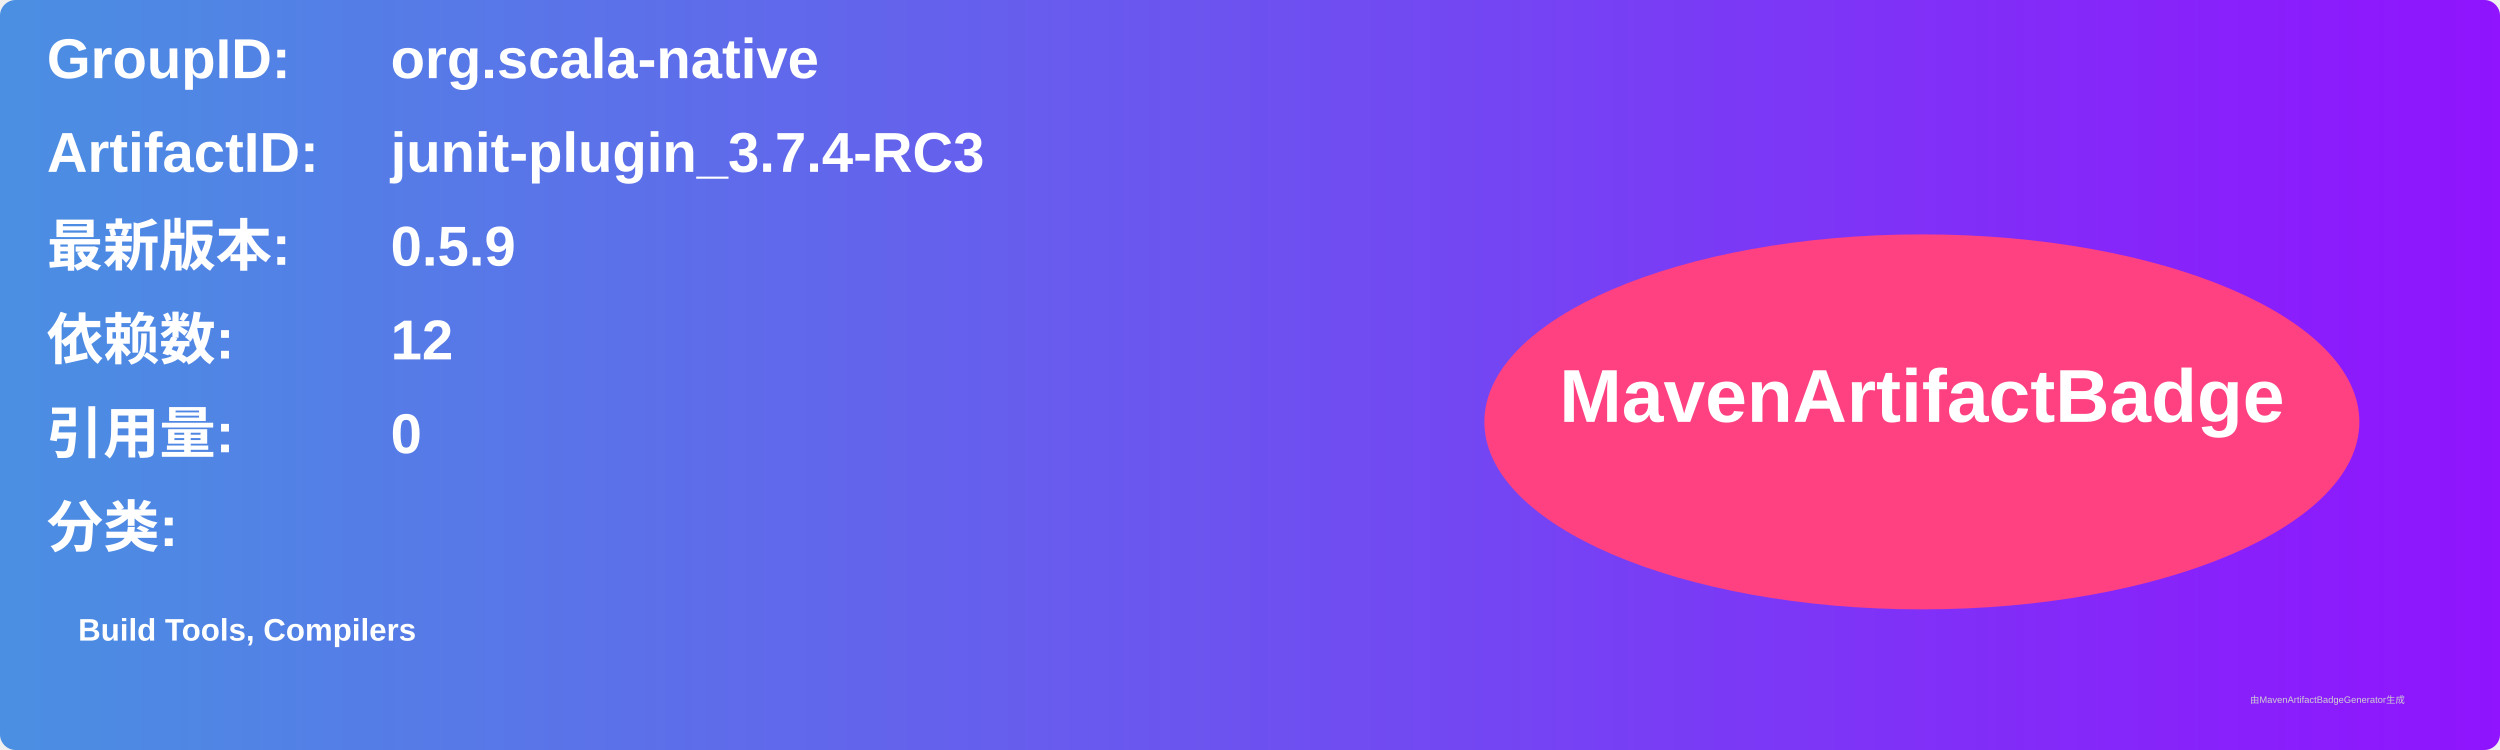
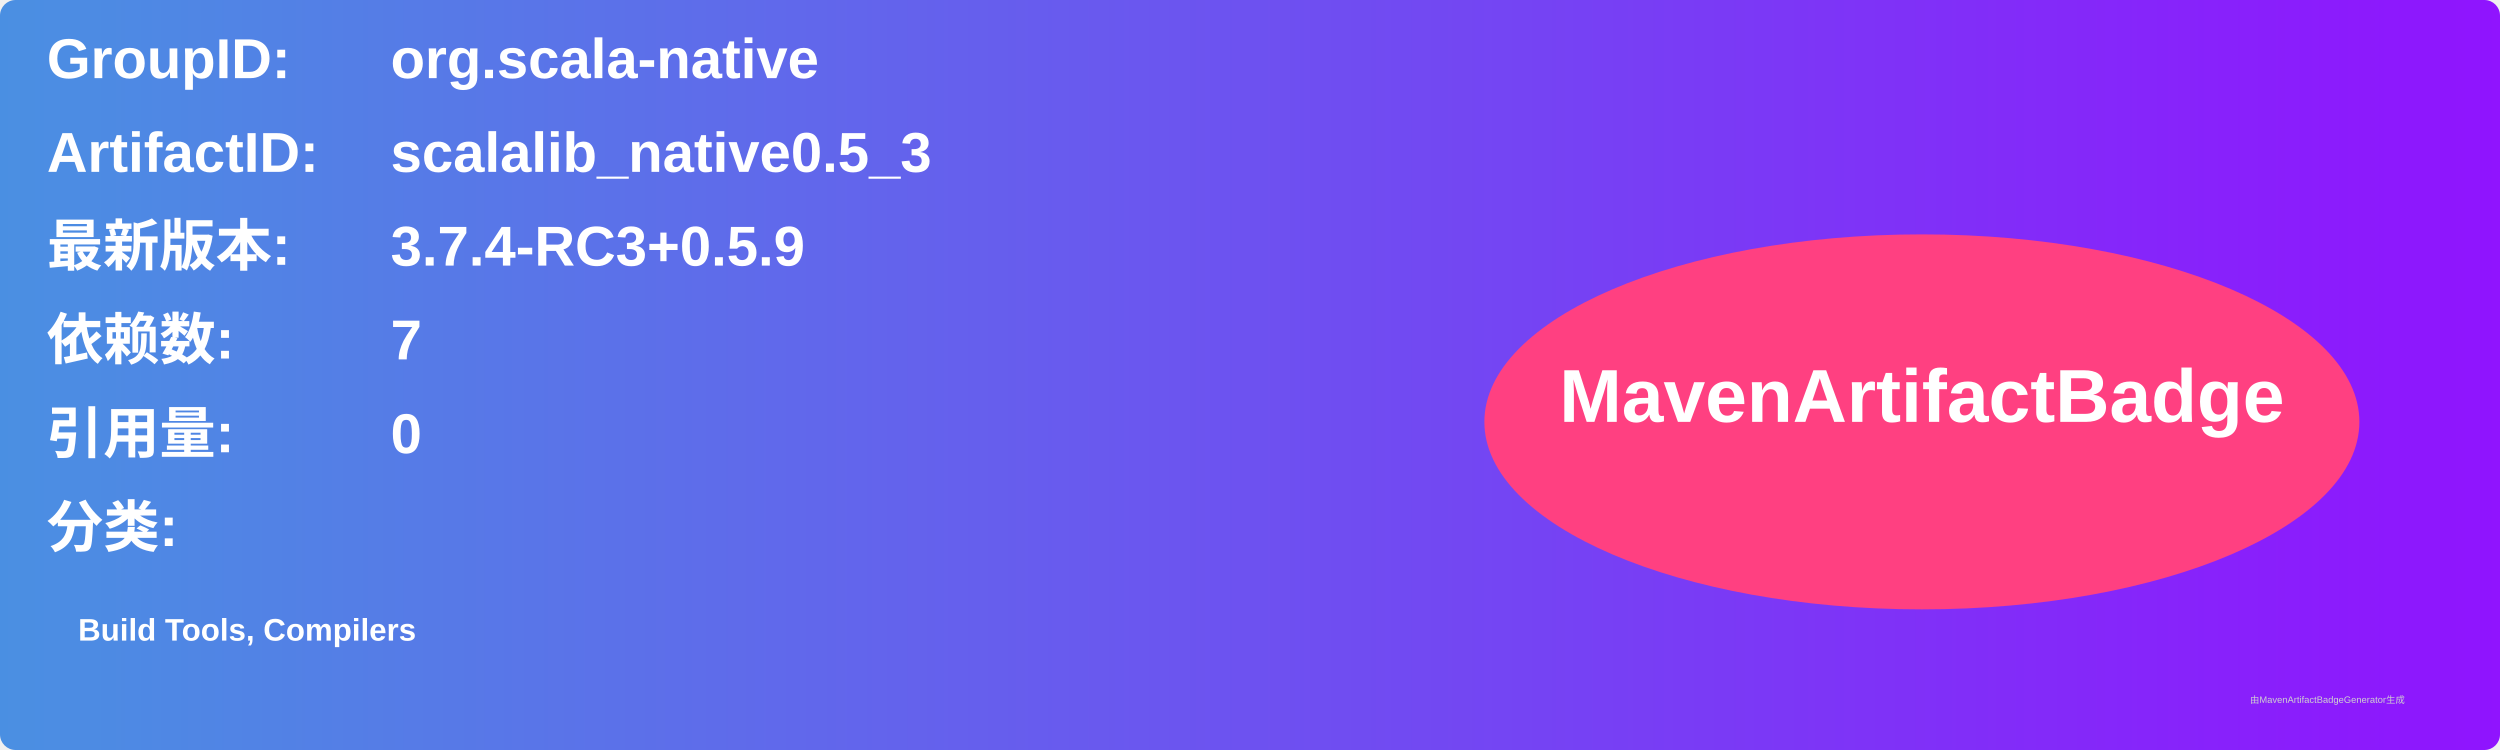
<svg xmlns="http://www.w3.org/2000/svg" width="800" height="240" viewBox="0 0 800 240">
  <linearGradient id="grad" x1="0%" y1="0%" x2="100%" y2="0%">
    <stop offset="0%" stop-color="#4a90e2" />
    <stop offset="100%" stop-color="#9013fe" />
  </linearGradient>
  <rect width="100%" height="100%" rx="5" ry="5" fill="url(#grad)" />
  <g transform="translate(15, 15)">
    <text x="0" y="10" font-family="Arial" font-size="18" fill="white" font-weight="bold" width="260">GroupID:</text>
    <text x="110" y="10" font-family="Arial" font-size="18" fill="white" font-weight="bold" width="460">org.scala-native</text>
    <text x="0" y="40" font-family="Arial" font-size="18" fill="white" font-weight="bold" width="260">ArtifactID:</text>
-     <text x="110" y="40" font-family="Arial" font-size="18" fill="white" font-weight="bold" width="460">junit-plugin_3.7.4-RC3</text>
+     <text x="110" y="40" font-family="Arial" font-size="18" fill="white" font-weight="bold" width="460">scalalib_native0.5_3</text>
    <text x="0" y="70" font-family="Arial" font-size="18" fill="white" font-weight="bold">最新版本:</text>
    <text x="110" y="70" font-family="Arial" font-size="18" fill="white" font-weight="bold">
-       <tspan font-weight="bold">0.5.9</tspan>
+       <tspan font-weight="bold">3.7.4-RC3+0.5.9</tspan>
    </text>
    <text x="0" y="100" font-family="Arial" font-size="18" fill="white" font-weight="bold">依赖数: </text>
    <text x="110" y="100" font-family="Arial" font-size="18" fill="white">
-       <tspan font-weight="bold">12</tspan>
+       <tspan font-weight="bold">7</tspan>
    </text>
    <text x="0" y="130" font-family="Arial" font-size="18" fill="white" font-weight="bold">引用量: </text>
    <text x="110" y="130" font-family="Arial" font-size="18" fill="white">
      <tspan font-weight="bold">0</tspan>
    </text>
    <text x="0" y="160" font-family="Arial" font-size="18" fill="white" font-weight="bold">分类:</text>
    <text x="10" y="190" font-family="Arial" font-size="10" fill="white">
      <tspan font-weight="bold">Build Tools, Compilers</tspan>
    </text>
    <ellipse cx="600" cy="120" rx="140" ry="60" fill="#ff4081" />
    <text x="600" y="120" text-anchor="middle" font-family="Arial" font-size="24" fill="white" font-weight="bold">MavenArtifactBadge</text>
  </g>
  <text x="720" y="225" font-family="Arial" font-size="3" fill="#d0d0d0">由MavenArtifactBadgeGenerator生成</text>
</svg>
